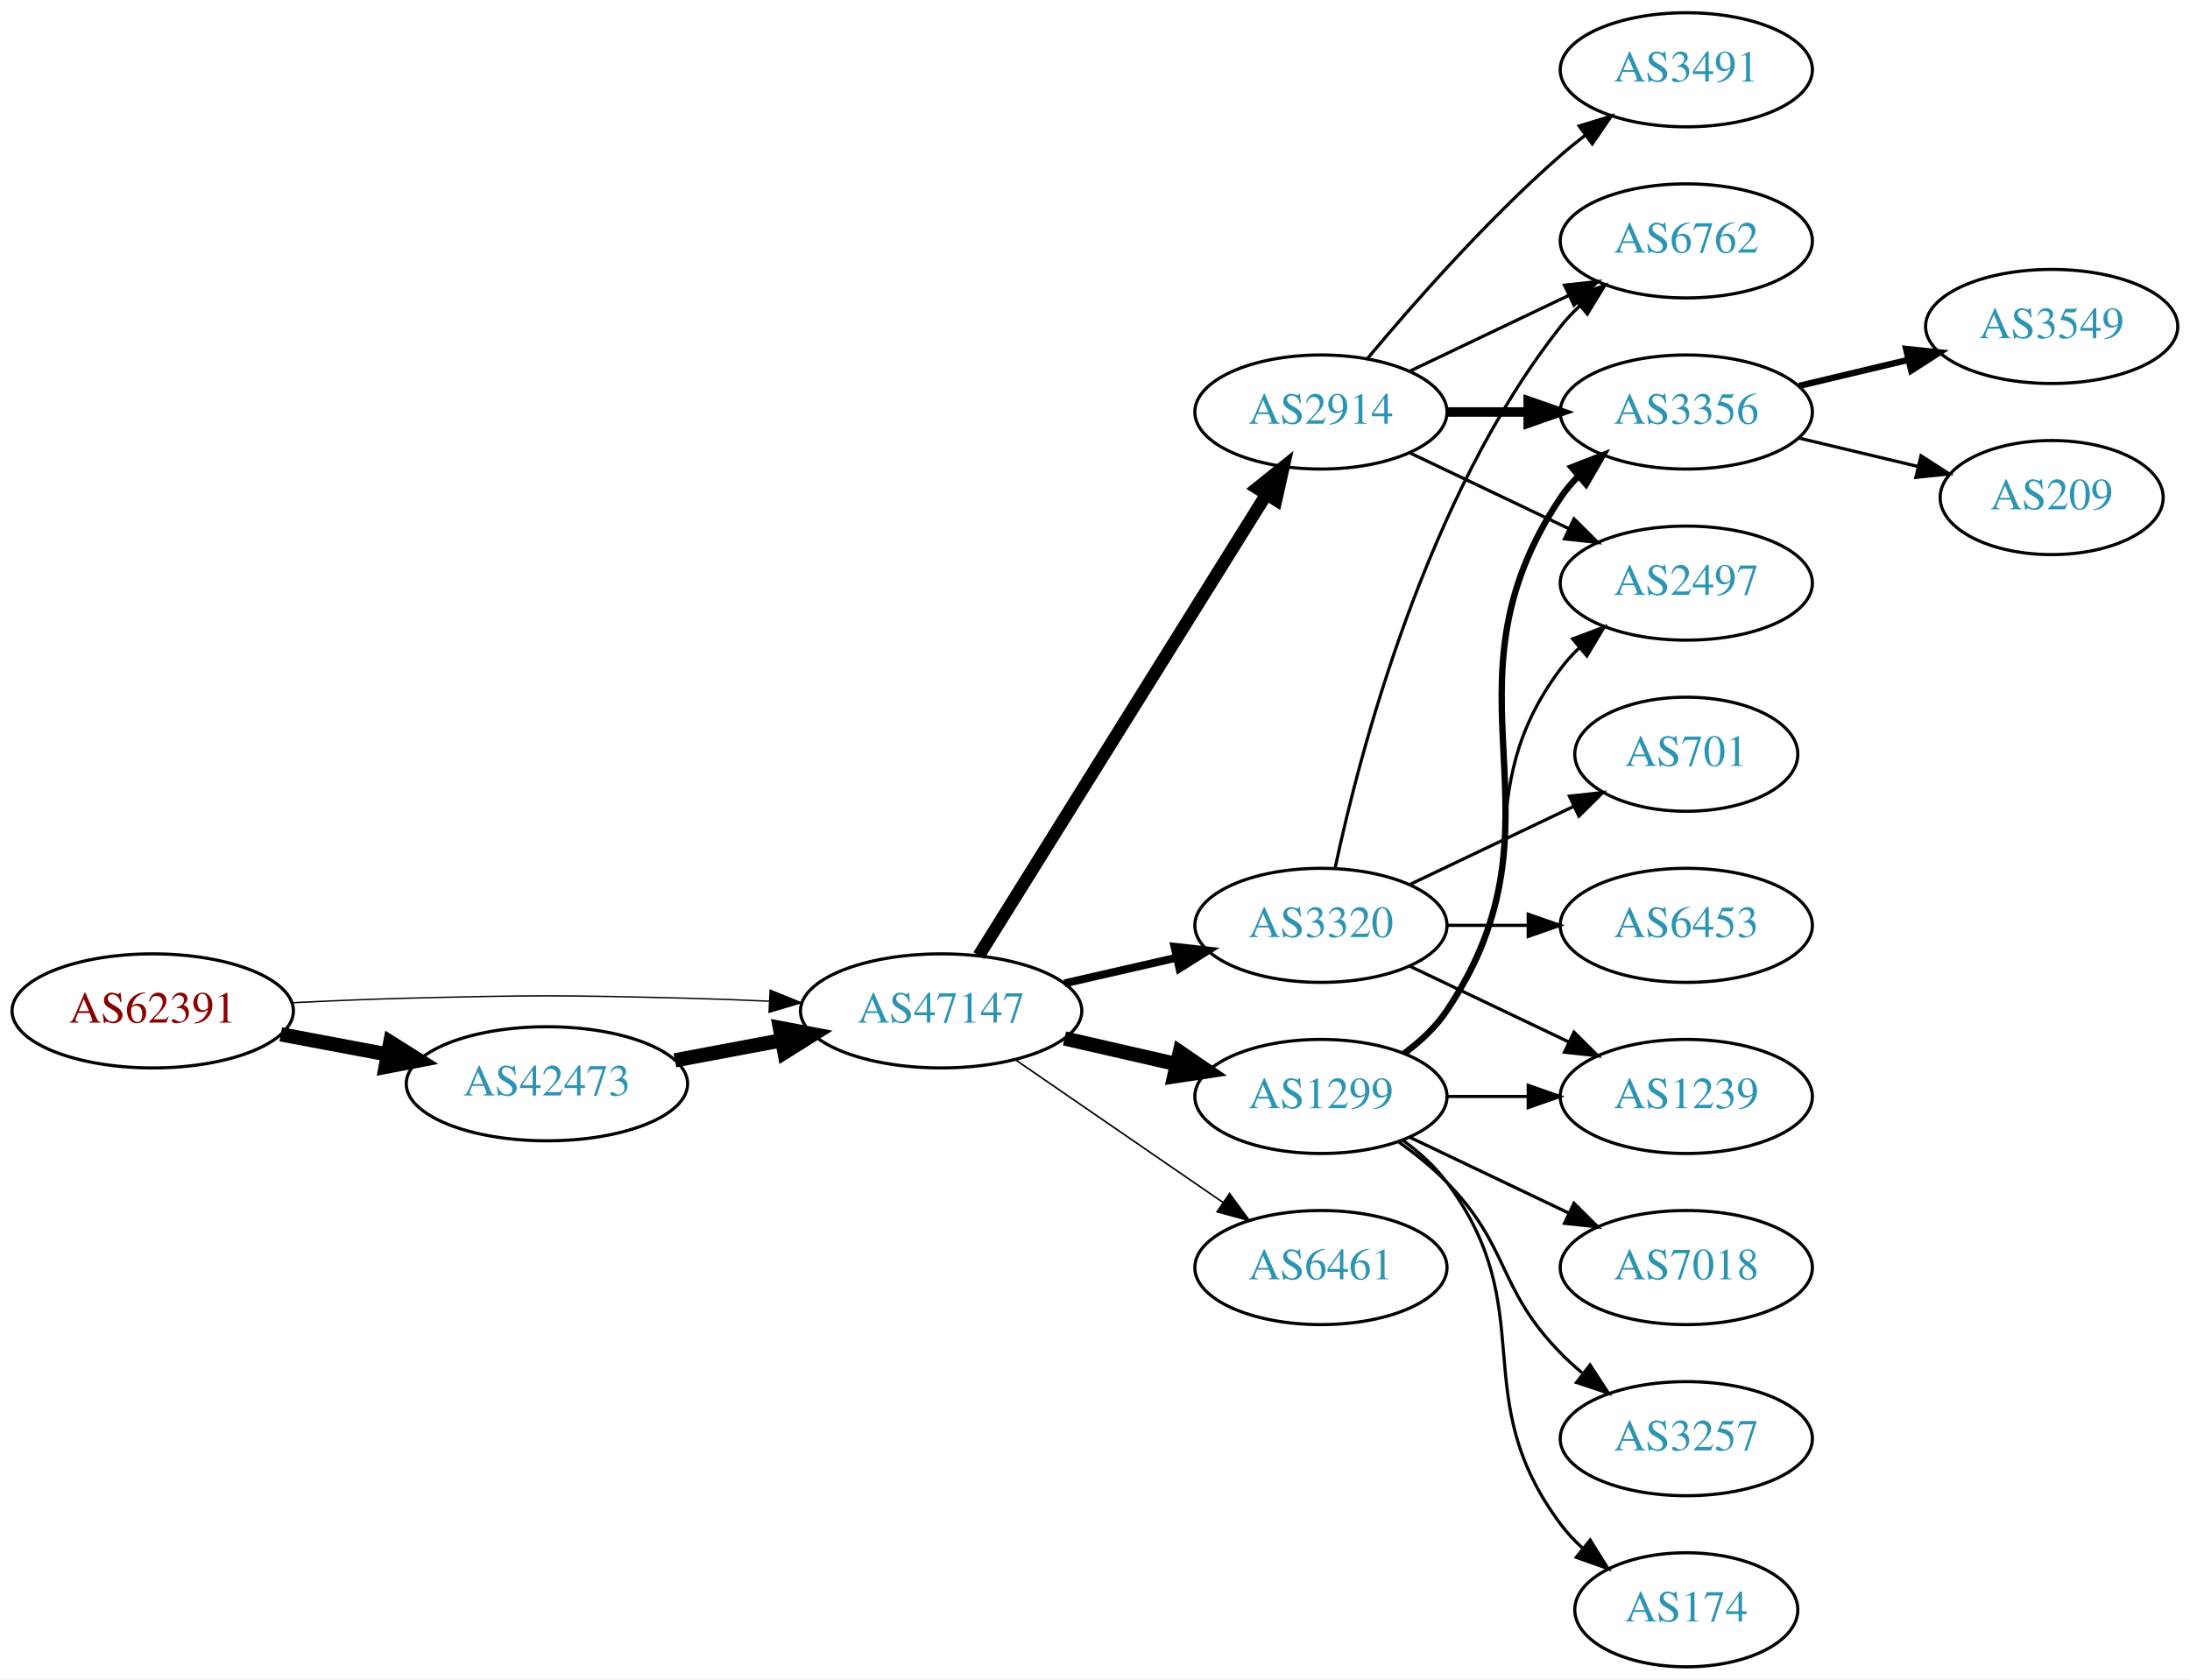
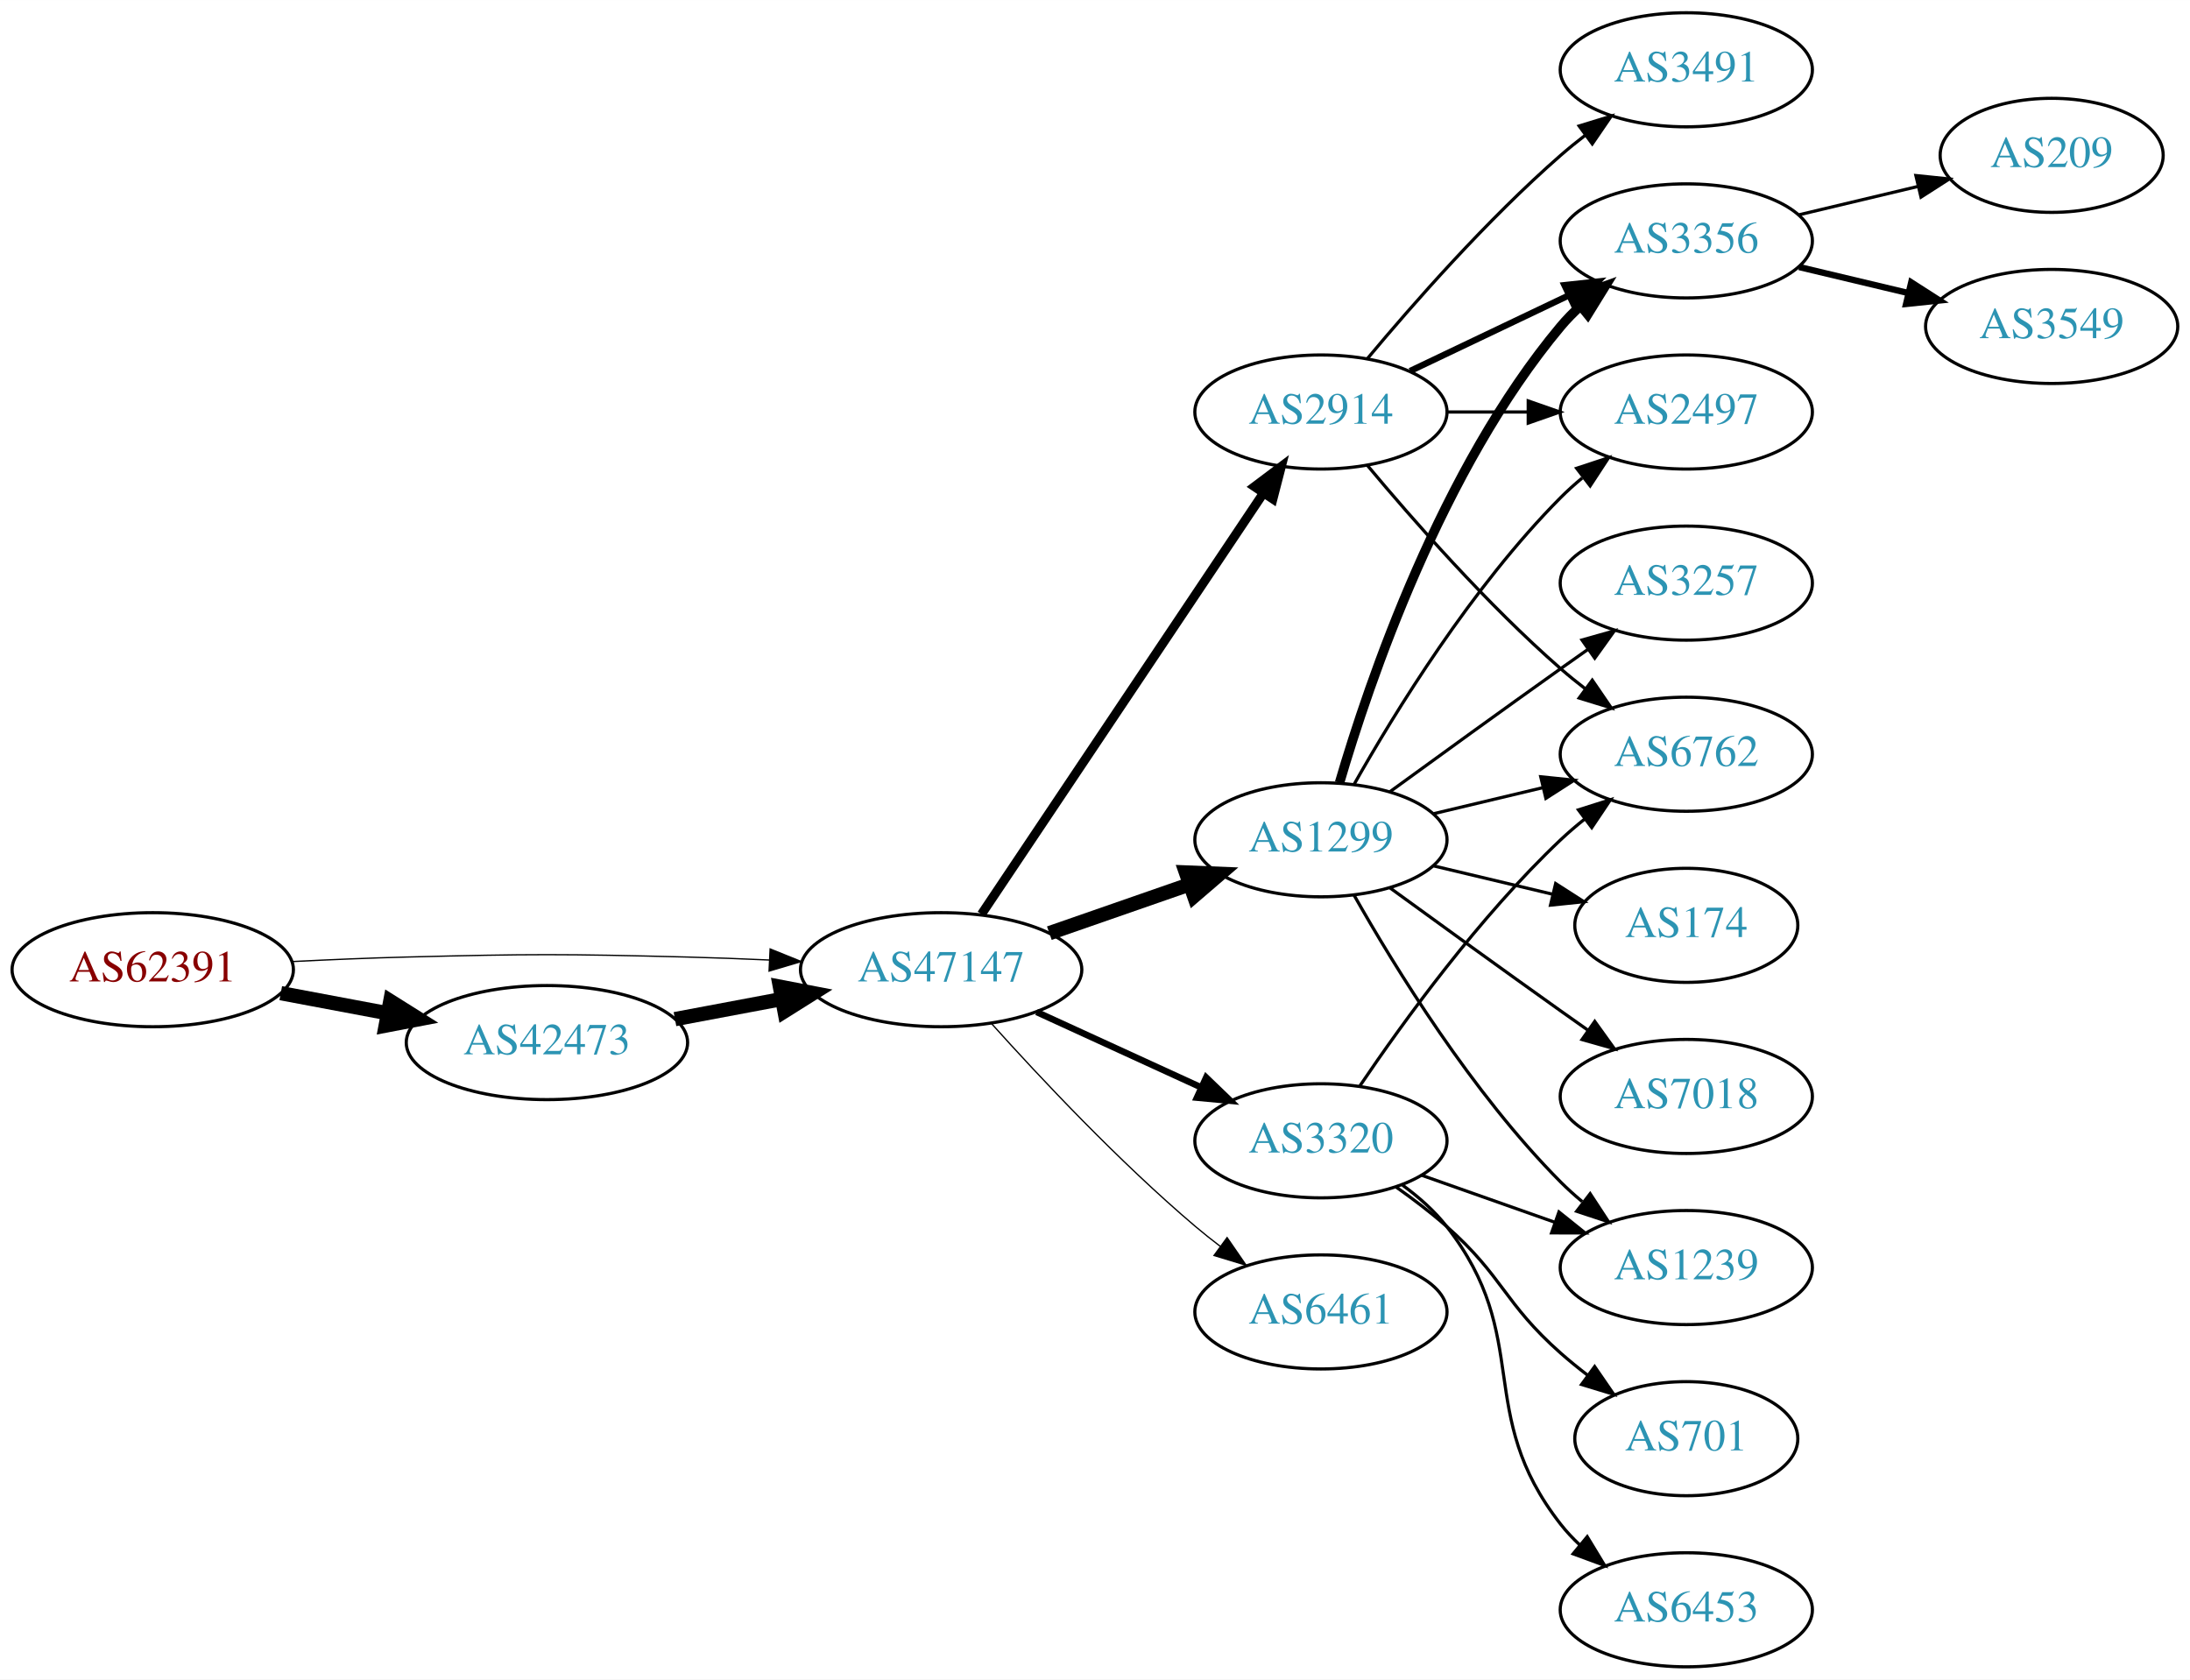
<svg xmlns="http://www.w3.org/2000/svg" xmlns:xlink="http://www.w3.org/1999/xlink" width="691pt" height="530pt" viewBox="0.00 0.00 691.06 530.00">
  <g id="graph0" class="graph" transform="scale(1 1) rotate(0) translate(4 526)">
    <polygon fill="white" stroke="none" points="-4,4 -4,-526 687.055,-526 687.055,4 -4,4" />
    <g id="node1" class="node">
      <g id="a_node1">
        <a xlink:href="/asn/62391" xlink:title="AS62391 ~ Comm-IT EDV DienstleistungsgmbH [AT]">
-           <ellipse fill="#ffffff" stroke="black" cx="44.196" cy="-207" rx="44.393" ry="18" />
-           <text text-anchor="middle" x="44.196" y="-203.3" font-family="Times,serif" font-size="14.00" fill="#880000">AS62391</text>
+           <ellipse fill="#ffffff" stroke="black" cx="44.196" cy="-220" rx="44.393" ry="18" />
+           <text text-anchor="middle" x="44.196" y="-216.3" font-family="Times,serif" font-size="14.00" fill="#880000">AS62391</text>
        </a>
      </g>
    </g>
    <g id="node2" class="node">
      <g id="a_node2">
        <a xlink:href="/asn/42473" xlink:title="AS42473 ~ ANEXIA Internetdienstleistungs GmbH [AT]">
-           <ellipse fill="#ffffff" stroke="black" cx="168.588" cy="-184" rx="44.393" ry="18" />
-           <text text-anchor="middle" x="168.588" y="-180.3" font-family="Times,serif" font-size="14.00" fill="#2c94b3">AS42473</text>
+           <ellipse fill="#ffffff" stroke="black" cx="168.588" cy="-197" rx="44.393" ry="18" />
+           <text text-anchor="middle" x="168.588" y="-193.3" font-family="Times,serif" font-size="14.00" fill="#2c94b3">AS42473</text>
        </a>
      </g>
    </g>
    <g id="edge1" class="edge">
-       <path fill="none" stroke="black" stroke-width="4.5" d="M84.595,-199.596C95.296,-197.585 107.019,-195.382 118.196,-193.282" />
-       <polygon fill="black" stroke="black" stroke-width="4.5" points="119.162,-197.107 128.263,-191.39 117.707,-189.367 119.162,-197.107" />
+       <path fill="none" stroke="black" stroke-width="4.5" d="M84.595,-212.596C95.296,-210.585 107.019,-208.382 118.196,-206.282" />
+       <polygon fill="black" stroke="black" stroke-width="4.5" points="119.162,-210.107 128.263,-204.39 117.707,-202.367 119.162,-210.107" />
    </g>
    <g id="node3" class="node">
      <g id="a_node3">
        <a xlink:href="/asn/47147" xlink:title="AS47147 ~ ANEXIA Internetdienstleistungs GmbH [AT]">
-           <ellipse fill="#ffffff" stroke="black" cx="292.98" cy="-207" rx="44.393" ry="18" />
-           <text text-anchor="middle" x="292.98" y="-203.3" font-family="Times,serif" font-size="14.00" fill="#2c94b3">AS47147</text>
+           <ellipse fill="#ffffff" stroke="black" cx="292.98" cy="-220" rx="44.393" ry="18" />
+           <text text-anchor="middle" x="292.98" y="-216.3" font-family="Times,serif" font-size="14.00" fill="#2c94b3">AS47147</text>
        </a>
      </g>
    </g>
    <g id="edge2" class="edge">
-       <path fill="none" stroke="black" stroke-width="0.429" d="M88.339,-209.575C100.033,-210.165 112.694,-210.705 124.392,-211 163.665,-211.991 173.511,-211.991 212.784,-211 221.192,-210.788 230.098,-210.449 238.784,-210.056" />
-       <polygon fill="black" stroke="black" stroke-width="0.429" points="239.017,-213.549 248.838,-209.575 238.682,-206.557 239.017,-213.549" />
+       <path fill="none" stroke="black" stroke-width="0.409" d="M88.339,-222.575C100.033,-223.165 112.694,-223.705 124.392,-224 163.665,-224.991 173.511,-224.991 212.784,-224 221.192,-223.788 230.098,-223.449 238.784,-223.056" />
+       <polygon fill="black" stroke="black" stroke-width="0.409" points="239.017,-226.549 248.838,-222.575 238.682,-219.557 239.017,-226.549" />
    </g>
    <g id="edge3" class="edge">
-       <path fill="none" stroke="black" stroke-width="4.5" d="M208.988,-191.404C219.688,-193.415 231.411,-195.618 242.589,-197.718" />
-       <polygon fill="black" stroke="black" stroke-width="4.5" points="242.1,-201.633 252.655,-199.61 243.554,-193.893 242.1,-201.633" />
+       <path fill="none" stroke="black" stroke-width="4.5" d="M208.988,-204.404C219.688,-206.415 231.411,-208.618 242.589,-210.718" />
+       <polygon fill="black" stroke="black" stroke-width="4.5" points="242.1,-214.633 252.655,-212.61 243.554,-206.893 242.1,-214.633" />
    </g>
    <g id="node4" class="node">
      <g id="a_node4">
        <a xlink:href="/asn/1299" xlink:title="AS1299 ~ Telia Carrier [EU]">
-           <ellipse fill="#ffffff" stroke="black" cx="412.823" cy="-180" rx="39.794" ry="18" />
-           <text text-anchor="middle" x="412.823" y="-176.3" font-family="Times,serif" font-size="14.00" fill="#2c94b3">AS1299</text>
+           <ellipse fill="#ffffff" stroke="black" cx="412.823" cy="-261" rx="39.794" ry="18" />
+           <text text-anchor="middle" x="412.823" y="-257.3" font-family="Times,serif" font-size="14.00" fill="#2c94b3">AS1299</text>
        </a>
      </g>
    </g>
    <g id="edge4" class="edge">
-       <path fill="none" stroke="black" stroke-width="4.5" d="M331.915,-198.308C343.156,-195.733 355.568,-192.889 367.192,-190.226" />
-       <polygon fill="black" stroke="black" stroke-width="4.5" points="368.285,-194.015 377.153,-187.943 366.527,-186.339 368.285,-194.015" />
+       <path fill="none" stroke="black" stroke-width="4.5" d="M327.12,-231.53C340.837,-236.302 356.877,-241.883 371.286,-246.896" />
+       <polygon fill="black" stroke="black" stroke-width="4.5" points="370.214,-250.692 380.953,-250.26 372.802,-243.255 370.214,-250.692" />
    </g>
    <g id="node5" class="node">
      <g id="a_node5">
        <a xlink:href="/asn/3320" xlink:title="AS3320 ~ DTAG [DE]">
-           <ellipse fill="#ffffff" stroke="black" cx="412.823" cy="-234" rx="39.794" ry="18" />
-           <text text-anchor="middle" x="412.823" y="-230.3" font-family="Times,serif" font-size="14.00" fill="#2c94b3">AS3320</text>
+           <ellipse fill="#ffffff" stroke="black" cx="412.823" cy="-166" rx="39.794" ry="18" />
+           <text text-anchor="middle" x="412.823" y="-162.3" font-family="Times,serif" font-size="14.00" fill="#2c94b3">AS3320</text>
        </a>
      </g>
    </g>
    <g id="edge5" class="edge">
-       <path fill="none" stroke="black" stroke-width="2.5" d="M331.915,-215.692C343.156,-218.267 355.568,-221.111 367.192,-223.774" />
-       <polygon fill="black" stroke="black" stroke-width="2.5" points="366.624,-227.235 377.153,-226.057 368.188,-220.412 366.624,-227.235" />
+       <path fill="none" stroke="black" stroke-width="2.045" d="M323.11,-206.652C338.721,-199.498 358.119,-190.609 374.791,-182.97" />
+       <polygon fill="black" stroke="black" stroke-width="2.045" points="376.61,-185.986 384.243,-178.638 373.694,-179.622 376.61,-185.986" />
    </g>
    <g id="node6" class="node">
      <g id="a_node6">
        <a xlink:href="/asn/6461" xlink:title="AS6461 ~ Zayo Bandwidth [US]">
-           <ellipse fill="#ffffff" stroke="black" cx="412.823" cy="-126" rx="39.794" ry="18" />
-           <text text-anchor="middle" x="412.823" y="-122.3" font-family="Times,serif" font-size="14.00" fill="#2c94b3">AS6461</text>
+           <ellipse fill="#ffffff" stroke="black" cx="412.823" cy="-112" rx="39.794" ry="18" />
+           <text text-anchor="middle" x="412.823" y="-108.3" font-family="Times,serif" font-size="14.00" fill="#2c94b3">AS6461</text>
        </a>
      </g>
    </g>
    <g id="edge6" class="edge">
-       <path fill="none" stroke="black" stroke-width="0.5" d="M316.423,-191.574C335.004,-178.802 361.565,-160.545 381.945,-146.537" />
-       <polygon fill="black" stroke="black" stroke-width="0.5" points="384.001,-149.371 390.259,-140.822 380.036,-143.602 384.001,-149.371" />
+       <path fill="none" stroke="black" stroke-width="0.409" d="M308.913,-202.956C324.239,-185.903 349.175,-159.35 373.176,-139 375.674,-136.883 378.334,-134.768 381.045,-132.707" />
+       <polygon fill="black" stroke="black" stroke-width="0.409" points="383.212,-135.459 389.222,-126.734 379.082,-129.806 383.212,-135.459" />
    </g>
    <g id="node7" class="node">
      <g id="a_node7">
        <a xlink:href="/asn/2914" xlink:title="AS2914 ~ NTT America, Inc. [US]">
          <ellipse fill="#ffffff" stroke="black" cx="412.823" cy="-396" rx="39.794" ry="18" />
          <text text-anchor="middle" x="412.823" y="-392.3" font-family="Times,serif" font-size="14.00" fill="#2c94b3">AS2914</text>
        </a>
      </g>
    </g>
    <g id="edge7" class="edge">
-       <path fill="none" stroke="black" stroke-width="4" d="M304.856,-224.442C325.639,-257.775 371.099,-330.686 395.528,-369.866" />
-       <polygon fill="black" stroke="black" stroke-width="4" points="392.713,-371.966 400.974,-378.6 398.653,-368.263 392.713,-371.966" />
+       <path fill="none" stroke="black" stroke-width="2.864" d="M305.71,-237.519C326.587,-268.699 370.275,-333.948 394.579,-370.245" />
+       <polygon fill="black" stroke="black" stroke-width="2.864" points="391.842,-372.449 400.314,-378.811 397.659,-368.555 391.842,-372.449" />
    </g>
    <g id="node8" class="node">
      <g id="a_node8">
-         <a xlink:href="/asn/1239" xlink:title="AS1239 ~ Sprint [US]">
-           <ellipse fill="#ffffff" stroke="black" cx="528.116" cy="-180" rx="39.794" ry="18" />
-           <text text-anchor="middle" x="528.116" y="-176.3" font-family="Times,serif" font-size="14.00" fill="#2c94b3">AS1239</text>
+         <a xlink:href="/asn/3257" xlink:title="AS3257 ~ GTT [DE]">
+           <ellipse fill="#ffffff" stroke="black" cx="528.116" cy="-342" rx="39.794" ry="18" />
+           <text text-anchor="middle" x="528.116" y="-338.3" font-family="Times,serif" font-size="14.00" fill="#2c94b3">AS3257</text>
        </a>
      </g>
    </g>
    <g id="edge8" class="edge">
-       <path fill="none" stroke="black" d="M452.495,-180C460.698,-180 469.462,-180 477.994,-180" />
-       <polygon fill="black" stroke="black" points="478.233,-183.5 488.233,-180 478.233,-176.5 478.233,-183.5" />
+       <path fill="none" stroke="black" d="M434.671,-276.222C449.605,-287.091 470.219,-302.025 488.469,-315 491.29,-317.005 494.233,-319.085 497.181,-321.159" />
+       <polygon fill="black" stroke="black" points="495.208,-324.05 505.406,-326.926 499.227,-318.319 495.208,-324.05" />
    </g>
    <g id="node9" class="node">
      <g id="a_node9">
-         <a xlink:href="/asn/7018" xlink:title="AS7018 ~ ATT-INTERNET4 [US]">
-           <ellipse fill="#ffffff" stroke="black" cx="528.116" cy="-126" rx="39.794" ry="18" />
-           <text text-anchor="middle" x="528.116" y="-122.3" font-family="Times,serif" font-size="14.00" fill="#2c94b3">AS7018</text>
+         <a xlink:href="/asn/3356" xlink:title="AS3356 ~ Level 3 Parent, LLC [US]">
+           <ellipse fill="#ffffff" stroke="black" cx="528.116" cy="-450" rx="39.794" ry="18" />
+           <text text-anchor="middle" x="528.116" y="-446.3" font-family="Times,serif" font-size="14.00" fill="#2c94b3">AS3356</text>
        </a>
      </g>
    </g>
    <g id="edge9" class="edge">
-       <path fill="none" stroke="black" d="M440.959,-167.066C455.953,-159.919 474.774,-150.948 490.998,-143.215" />
-       <polygon fill="black" stroke="black" points="492.68,-146.291 500.201,-138.829 489.668,-139.972 492.68,-146.291" />
+       <path fill="none" stroke="black" stroke-width="3" d="M418.697,-279.002C428.011,-310.844 450.828,-377.981 488.469,-423 490.34,-425.237 492.438,-427.374 494.664,-429.396" />
+       <polygon fill="black" stroke="black" stroke-width="3" points="492.608,-432.234 502.583,-435.804 497.011,-426.793 492.608,-432.234" />
    </g>
    <g id="node10" class="node">
      <g id="a_node10">
-         <a xlink:href="/asn/3257" xlink:title="AS3257 ~ GTT [DE]">
-           <ellipse fill="#ffffff" stroke="black" cx="528.116" cy="-72" rx="39.794" ry="18" />
-           <text text-anchor="middle" x="528.116" y="-68.3" font-family="Times,serif" font-size="14.00" fill="#2c94b3">AS3257</text>
+         <a xlink:href="/asn/2497" xlink:title="AS2497 ~ Internet Initiative Japan Inc. [JP]">
+           <ellipse fill="#ffffff" stroke="black" cx="528.116" cy="-396" rx="39.794" ry="18" />
+           <text text-anchor="middle" x="528.116" y="-392.3" font-family="Times,serif" font-size="14.00" fill="#2c94b3">AS2497</text>
        </a>
      </g>
    </g>
    <g id="edge10" class="edge">
-       <path fill="none" stroke="black" d="M437.417,-165.611C442.673,-161.852 448.005,-157.563 452.469,-153 472.642,-132.383 468.297,-119.617 488.469,-99 490.562,-96.861 492.846,-94.782 495.222,-92.79" />
-       <polygon fill="black" stroke="black" points="497.741,-95.268 503.522,-86.389 493.466,-89.725 497.741,-95.268" />
+       <path fill="none" stroke="black" d="M423.283,-278.49C436.065,-301.096 460.497,-340.886 488.469,-369 490.58,-371.121 492.876,-373.188 495.262,-375.171" />
+       <polygon fill="black" stroke="black" points="493.514,-378.242 503.577,-381.556 497.777,-372.69 493.514,-378.242" />
    </g>
    <g id="node11" class="node">
      <g id="a_node11">
-         <a xlink:href="/asn/3356" xlink:title="AS3356 ~ Level 3 Parent, LLC [US]">
-           <ellipse fill="#ffffff" stroke="black" cx="528.116" cy="-396" rx="39.794" ry="18" />
-           <text text-anchor="middle" x="528.116" y="-392.3" font-family="Times,serif" font-size="14.00" fill="#2c94b3">AS3356</text>
+         <a xlink:href="/asn/6762" xlink:title="AS6762 ~ TELECOM ITALIA SPARKLE S.p.A. [IT]">
+           <ellipse fill="#ffffff" stroke="black" cx="528.116" cy="-288" rx="39.794" ry="18" />
+           <text text-anchor="middle" x="528.116" y="-284.3" font-family="Times,serif" font-size="14.00" fill="#2c94b3">AS6762</text>
        </a>
      </g>
    </g>
    <g id="edge11" class="edge">
-       <path fill="none" stroke="black" stroke-width="2" d="M439.142,-193.607C444.198,-197.351 449.01,-201.831 452.469,-207 493.494,-268.294 447.445,-307.706 488.469,-369 490.091,-371.423 492.01,-373.695 494.112,-375.81" />
-       <polygon fill="black" stroke="black" stroke-width="2" points="491.925,-378.546 501.797,-382.393 496.479,-373.229 491.925,-378.546" />
+       <path fill="none" stroke="black" d="M448.43,-269.248C459.301,-271.838 471.456,-274.735 482.898,-277.462" />
+       <polygon fill="black" stroke="black" points="482.182,-280.889 492.721,-279.803 483.804,-274.08 482.182,-280.889" />
    </g>
    <g id="node12" class="node">
      <g id="a_node12">
        <a xlink:href="/asn/174" xlink:title="AS174 ~ Cogent Communications [US]">
-           <ellipse fill="#ffffff" stroke="black" cx="528.116" cy="-18" rx="35.194" ry="18" />
-           <text text-anchor="middle" x="528.116" y="-14.3" font-family="Times,serif" font-size="14.00" fill="#2c94b3">AS174</text>
+           <ellipse fill="#ffffff" stroke="black" cx="528.116" cy="-234" rx="35.194" ry="18" />
+           <text text-anchor="middle" x="528.116" y="-230.3" font-family="Times,serif" font-size="14.00" fill="#2c94b3">AS174</text>
        </a>
      </g>
    </g>
    <g id="edge12" class="edge">
-       <path fill="none" stroke="black" d="M438.754,-166.118C443.83,-162.389 448.748,-157.984 452.469,-153 482.741,-112.458 458.198,-85.542 488.469,-45 490.477,-42.311 492.833,-39.791 495.374,-37.455" />
-       <polygon fill="black" stroke="black" points="497.789,-40.004 503.39,-31.011 493.403,-34.548 497.789,-40.004" />
+       <path fill="none" stroke="black" d="M448.43,-252.752C460.225,-249.942 473.529,-246.771 485.797,-243.847" />
+       <polygon fill="black" stroke="black" points="486.886,-247.186 495.802,-241.463 485.263,-240.376 486.886,-247.186" />
    </g>
    <g id="node13" class="node">
      <g id="a_node13">
-         <a xlink:href="/asn/2497" xlink:title="AS2497 ~ Internet Initiative Japan Inc. [JP]">
-           <ellipse fill="#ffffff" stroke="black" cx="528.116" cy="-342" rx="39.794" ry="18" />
-           <text text-anchor="middle" x="528.116" y="-338.3" font-family="Times,serif" font-size="14.00" fill="#2c94b3">AS2497</text>
+         <a xlink:href="/asn/7018" xlink:title="AS7018 ~ AT&amp;T Services, Inc. [US]">
+           <ellipse fill="#ffffff" stroke="black" cx="528.116" cy="-180" rx="39.794" ry="18" />
+           <text text-anchor="middle" x="528.116" y="-176.3" font-family="Times,serif" font-size="14.00" fill="#2c94b3">AS7018</text>
        </a>
      </g>
    </g>
    <g id="edge13" class="edge">
-       <path fill="none" stroke="black" d="M438.754,-193.882C443.83,-197.611 448.748,-202.016 452.469,-207 482.741,-247.542 458.198,-274.458 488.469,-315 490.214,-317.336 492.221,-319.545 494.385,-321.617" />
-       <polygon fill="black" stroke="black" points="492.262,-324.405 502.185,-328.118 496.744,-319.027 492.262,-324.405" />
-     </g>
-     <g id="edge18" class="edge">
-       <path fill="none" stroke="black" d="M440.959,-221.066C455.953,-213.919 474.774,-204.948 490.998,-197.215" />
-       <polygon fill="black" stroke="black" points="492.68,-200.291 500.201,-192.829 489.668,-193.972 492.68,-200.291" />
+       <path fill="none" stroke="black" d="M434.671,-245.778C449.605,-234.909 470.219,-219.975 488.469,-207 491.29,-204.995 494.233,-202.915 497.181,-200.841" />
+       <polygon fill="black" stroke="black" points="499.227,-203.681 505.406,-195.074 495.208,-197.95 499.227,-203.681" />
+     </g>
+     <g id="node14" class="node">
+       <g id="a_node14">
+         <a xlink:href="/asn/1239" xlink:title="AS1239 ~ Sprint [US]">
+           <ellipse fill="#ffffff" stroke="black" cx="528.116" cy="-126" rx="39.794" ry="18" />
+           <text text-anchor="middle" x="528.116" y="-122.3" font-family="Times,serif" font-size="14.00" fill="#2c94b3">AS1239</text>
+         </a>
+       </g>
+     </g>
+     <g id="edge14" class="edge">
+       <path fill="none" stroke="black" d="M423.283,-243.51C436.065,-220.904 460.497,-181.114 488.469,-153 490.58,-150.879 492.876,-148.812 495.262,-146.829" />
+       <polygon fill="black" stroke="black" points="497.777,-149.31 503.577,-140.444 493.514,-143.758 497.777,-149.31" />
+     </g>
+     <g id="edge15" class="edge">
+       <path fill="none" stroke="black" d="M425.143,-183.378C438.717,-203.444 462.862,-236.792 488.469,-261 490.849,-263.249 493.428,-265.454 496.086,-267.575" />
+       <polygon fill="black" stroke="black" points="494.079,-270.444 504.18,-273.64 498.277,-264.843 494.079,-270.444" />
+     </g>
+     <g id="edge17" class="edge">
+       <path fill="none" stroke="black" d="M444.781,-155.07C457.644,-150.528 472.75,-145.195 486.487,-140.345" />
+       <polygon fill="black" stroke="black" points="487.931,-143.547 496.196,-136.917 485.601,-136.946 487.931,-143.547" />
+     </g>
+     <g id="node15" class="node">
+       <g id="a_node15">
+         <a xlink:href="/asn/701" xlink:title="AS701 ~ UUNET [US]">
+           <ellipse fill="#ffffff" stroke="black" cx="528.116" cy="-72" rx="35.194" ry="18" />
+           <text text-anchor="middle" x="528.116" y="-68.3" font-family="Times,serif" font-size="14.00" fill="#2c94b3">AS701</text>
+         </a>
+       </g>
+     </g>
+     <g id="edge16" class="edge">
+       <path fill="none" stroke="black" d="M436.55,-151.411C441.95,-147.6 447.564,-143.337 452.469,-139 470.389,-123.159 470.55,-114.841 488.469,-99 491.125,-96.652 493.989,-94.326 496.914,-92.081" />
+       <polygon fill="black" stroke="black" points="499.194,-94.75 505.197,-86.02 495.06,-89.1 499.194,-94.75" />
    </g>
    <g id="node16" class="node">
      <g id="a_node16">
-         <a xlink:href="/asn/6762" xlink:title="AS6762 ~ TELECOM ITALIA SPARKLE S.p.A. [IT]">
-           <ellipse fill="#ffffff" stroke="black" cx="528.116" cy="-450" rx="39.794" ry="18" />
-           <text text-anchor="middle" x="528.116" y="-446.3" font-family="Times,serif" font-size="14.00" fill="#2c94b3">AS6762</text>
-         </a>
-       </g>
-     </g>
-     <g id="edge16" class="edge">
-       <path fill="none" stroke="black" d="M417.313,-252.16C424.944,-288.03 445.936,-369.155 488.469,-423 490.277,-425.288 492.33,-427.462 494.524,-429.51" />
-       <polygon fill="black" stroke="black" points="492.435,-432.323 502.384,-435.966 496.878,-426.914 492.435,-432.323" />
-     </g>
-     <g id="node17" class="node">
-       <g id="a_node17">
-         <a xlink:href="/asn/701" xlink:title="AS701 ~ UUNET [US]">
-           <ellipse fill="#ffffff" stroke="black" cx="528.116" cy="-288" rx="35.194" ry="18" />
-           <text text-anchor="middle" x="528.116" y="-284.3" font-family="Times,serif" font-size="14.00" fill="#2c94b3">AS701</text>
-         </a>
-       </g>
-     </g>
-     <g id="edge17" class="edge">
-       <path fill="none" stroke="black" d="M440.959,-246.934C456.391,-254.29 475.877,-263.577 492.412,-271.459" />
-       <polygon fill="black" stroke="black" points="491.221,-274.768 501.754,-275.911 494.232,-268.449 491.221,-274.768" />
-     </g>
-     <g id="node18" class="node">
-       <g id="a_node18">
        <a xlink:href="/asn/6453" xlink:title="AS6453 ~ TATA COMMUNICATIONS (AMERICA) INC [US]">
-           <ellipse fill="#ffffff" stroke="black" cx="528.116" cy="-234" rx="39.794" ry="18" />
-           <text text-anchor="middle" x="528.116" y="-230.3" font-family="Times,serif" font-size="14.00" fill="#2c94b3">AS6453</text>
-         </a>
-       </g>
-     </g>
-     <g id="edge19" class="edge">
-       <path fill="none" stroke="black" d="M452.495,-234C460.698,-234 469.462,-234 477.994,-234" />
-       <polygon fill="black" stroke="black" points="478.233,-237.5 488.233,-234 478.233,-230.5 478.233,-237.5" />
-     </g>
-     <g id="edge20" class="edge">
-       <path fill="none" stroke="black" stroke-width="3" d="M452.495,-396C460.698,-396 469.462,-396 477.994,-396" />
-       <polygon fill="black" stroke="black" stroke-width="3" points="478.233,-399.5 488.233,-396 478.233,-392.5 478.233,-399.5" />
+           <ellipse fill="#ffffff" stroke="black" cx="528.116" cy="-18" rx="39.794" ry="18" />
+           <text text-anchor="middle" x="528.116" y="-14.3" font-family="Times,serif" font-size="14.00" fill="#2c94b3">AS6453</text>
+         </a>
+       </g>
+     </g>
+     <g id="edge18" class="edge">
+       <path fill="none" stroke="black" d="M438.593,-151.995C443.677,-148.272 448.639,-143.901 452.469,-139 480.017,-103.751 460.922,-80.249 488.469,-45 490.265,-42.703 492.309,-40.522 494.498,-38.469" />
+       <polygon fill="black" stroke="black" points="496.853,-41.064 502.346,-32.005 492.402,-35.661 496.853,-41.064" />
    </g>
    <g id="edge21" class="edge">
-       <path fill="none" stroke="black" d="M440.959,-383.066C455.953,-375.919 474.774,-366.948 490.998,-359.215" />
-       <polygon fill="black" stroke="black" points="492.68,-362.291 500.201,-354.829 489.668,-355.972 492.68,-362.291" />
+       <path fill="none" stroke="black" stroke-width="2" d="M440.959,-408.934C455.953,-416.081 474.774,-425.052 490.998,-432.785" />
+       <polygon fill="black" stroke="black" stroke-width="2" points="489.668,-436.028 500.201,-437.171 492.68,-429.709 489.668,-436.028" />
    </g>
    <g id="edge23" class="edge">
-       <path fill="none" stroke="black" d="M440.959,-408.934C455.953,-416.081 474.774,-425.052 490.998,-432.785" />
-       <polygon fill="black" stroke="black" points="489.668,-436.028 500.201,-437.171 492.68,-429.709 489.668,-436.028" />
+       <path fill="none" stroke="black" d="M452.495,-396C460.698,-396 469.462,-396 477.994,-396" />
+       <polygon fill="black" stroke="black" points="478.233,-399.5 488.233,-396 478.233,-392.5 478.233,-399.5" />
+     </g>
+     <g id="edge22" class="edge">
+       <path fill="none" stroke="black" d="M427.453,-379.183C441.736,-362.071 465.282,-335.255 488.469,-315 490.935,-312.846 493.574,-310.706 496.271,-308.628" />
+       <polygon fill="black" stroke="black" points="498.444,-311.375 504.425,-302.63 494.296,-305.736 498.444,-311.375" />
    </g>
    <g id="node19" class="node">
      <g id="a_node19">
        <a xlink:href="/asn/3491" xlink:title="AS3491 ~ PCCW Global, Inc. [US]">
          <ellipse fill="#ffffff" stroke="black" cx="528.116" cy="-504" rx="39.794" ry="18" />
          <text text-anchor="middle" x="528.116" y="-500.3" font-family="Times,serif" font-size="14.00" fill="#2c94b3">AS3491</text>
        </a>
      </g>
    </g>
-     <g id="edge22" class="edge">
+     <g id="edge24" class="edge">
      <path fill="none" stroke="black" d="M427.453,-412.817C441.736,-429.929 465.282,-456.745 488.469,-477 490.935,-479.154 493.574,-481.294 496.271,-483.372" />
      <polygon fill="black" stroke="black" points="494.296,-486.264 504.425,-489.37 498.444,-480.625 494.296,-486.264" />
    </g>
-     <g id="node14" class="node">
-       <g id="a_node14">
+     <g id="node17" class="node">
+       <g id="a_node17">
+         <a xlink:href="/asn/209" xlink:title="AS209 ~ CenturyLink Communications, LLC [US]">
+           <ellipse fill="#ffffff" stroke="black" cx="643.409" cy="-477" rx="35.194" ry="18" />
+           <text text-anchor="middle" x="643.409" y="-473.3" font-family="Times,serif" font-size="14.00" fill="#2c94b3">AS209</text>
+         </a>
+       </g>
+     </g>
+     <g id="edge19" class="edge">
+       <path fill="none" stroke="black" d="M563.723,-458.248C575.518,-461.058 588.822,-464.229 601.09,-467.153" />
+       <polygon fill="black" stroke="black" points="600.556,-470.624 611.095,-469.537 602.179,-463.814 600.556,-470.624" />
+     </g>
+     <g id="node18" class="node">
+       <g id="a_node18">
        <a xlink:href="/asn/3549" xlink:title="AS3549 ~ Level 3 Parent, LLC [US]">
          <ellipse fill="#ffffff" stroke="black" cx="643.409" cy="-423" rx="39.794" ry="18" />
          <text text-anchor="middle" x="643.409" y="-419.3" font-family="Times,serif" font-size="14.00" fill="#2c94b3">AS3549</text>
        </a>
      </g>
    </g>
-     <g id="edge14" class="edge">
-       <path fill="none" stroke="black" stroke-width="2" d="M563.723,-404.248C574.594,-406.838 586.749,-409.735 598.191,-412.462" />
-       <polygon fill="black" stroke="black" stroke-width="2" points="597.475,-415.889 608.014,-414.803 599.097,-409.08 597.475,-415.889" />
-     </g>
-     <g id="node15" class="node">
-       <g id="a_node15">
-         <a xlink:href="/asn/209" xlink:title="AS209 ~ CenturyLink Communications, LLC [US]">
-           <ellipse fill="#ffffff" stroke="black" cx="643.409" cy="-369" rx="35.194" ry="18" />
-           <text text-anchor="middle" x="643.409" y="-365.3" font-family="Times,serif" font-size="14.00" fill="#2c94b3">AS209</text>
-         </a>
-       </g>
-     </g>
-     <g id="edge15" class="edge">
-       <path fill="none" stroke="black" d="M563.723,-387.752C575.518,-384.942 588.822,-381.771 601.09,-378.847" />
-       <polygon fill="black" stroke="black" points="602.179,-382.186 611.095,-376.463 600.556,-375.376 602.179,-382.186" />
+     <g id="edge20" class="edge">
+       <path fill="none" stroke="black" stroke-width="2" d="M563.723,-441.752C574.594,-439.162 586.749,-436.265 598.191,-433.538" />
+       <polygon fill="black" stroke="black" stroke-width="2" points="599.097,-436.92 608.014,-431.197 597.475,-430.111 599.097,-436.92" />
    </g>
  </g>
</svg>
